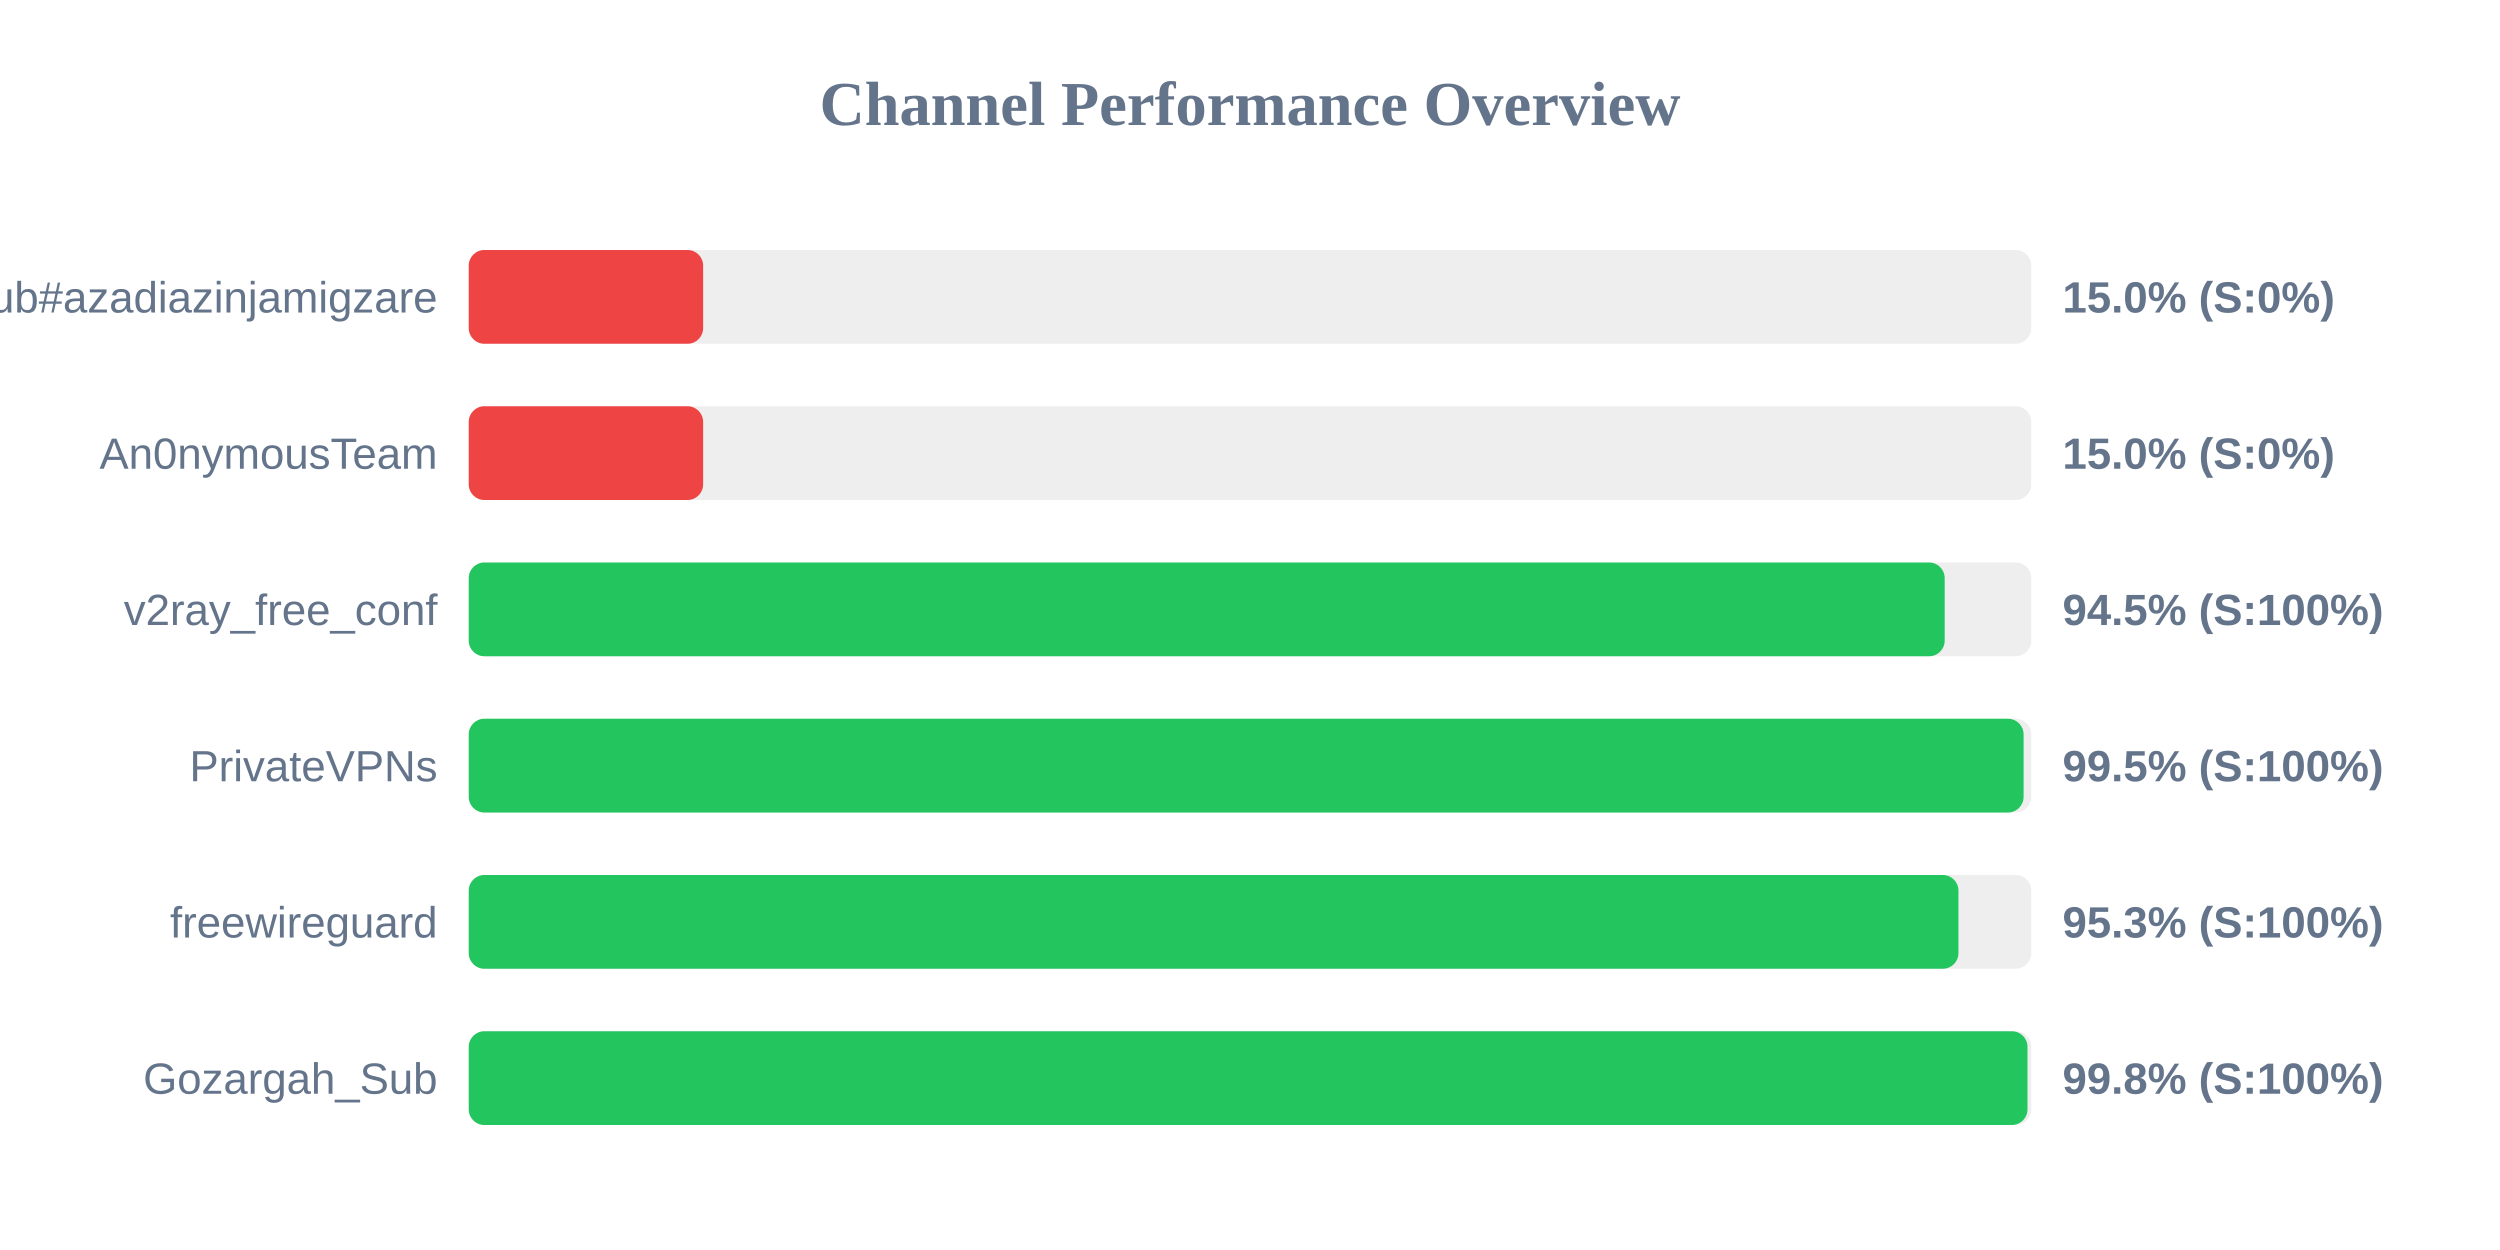
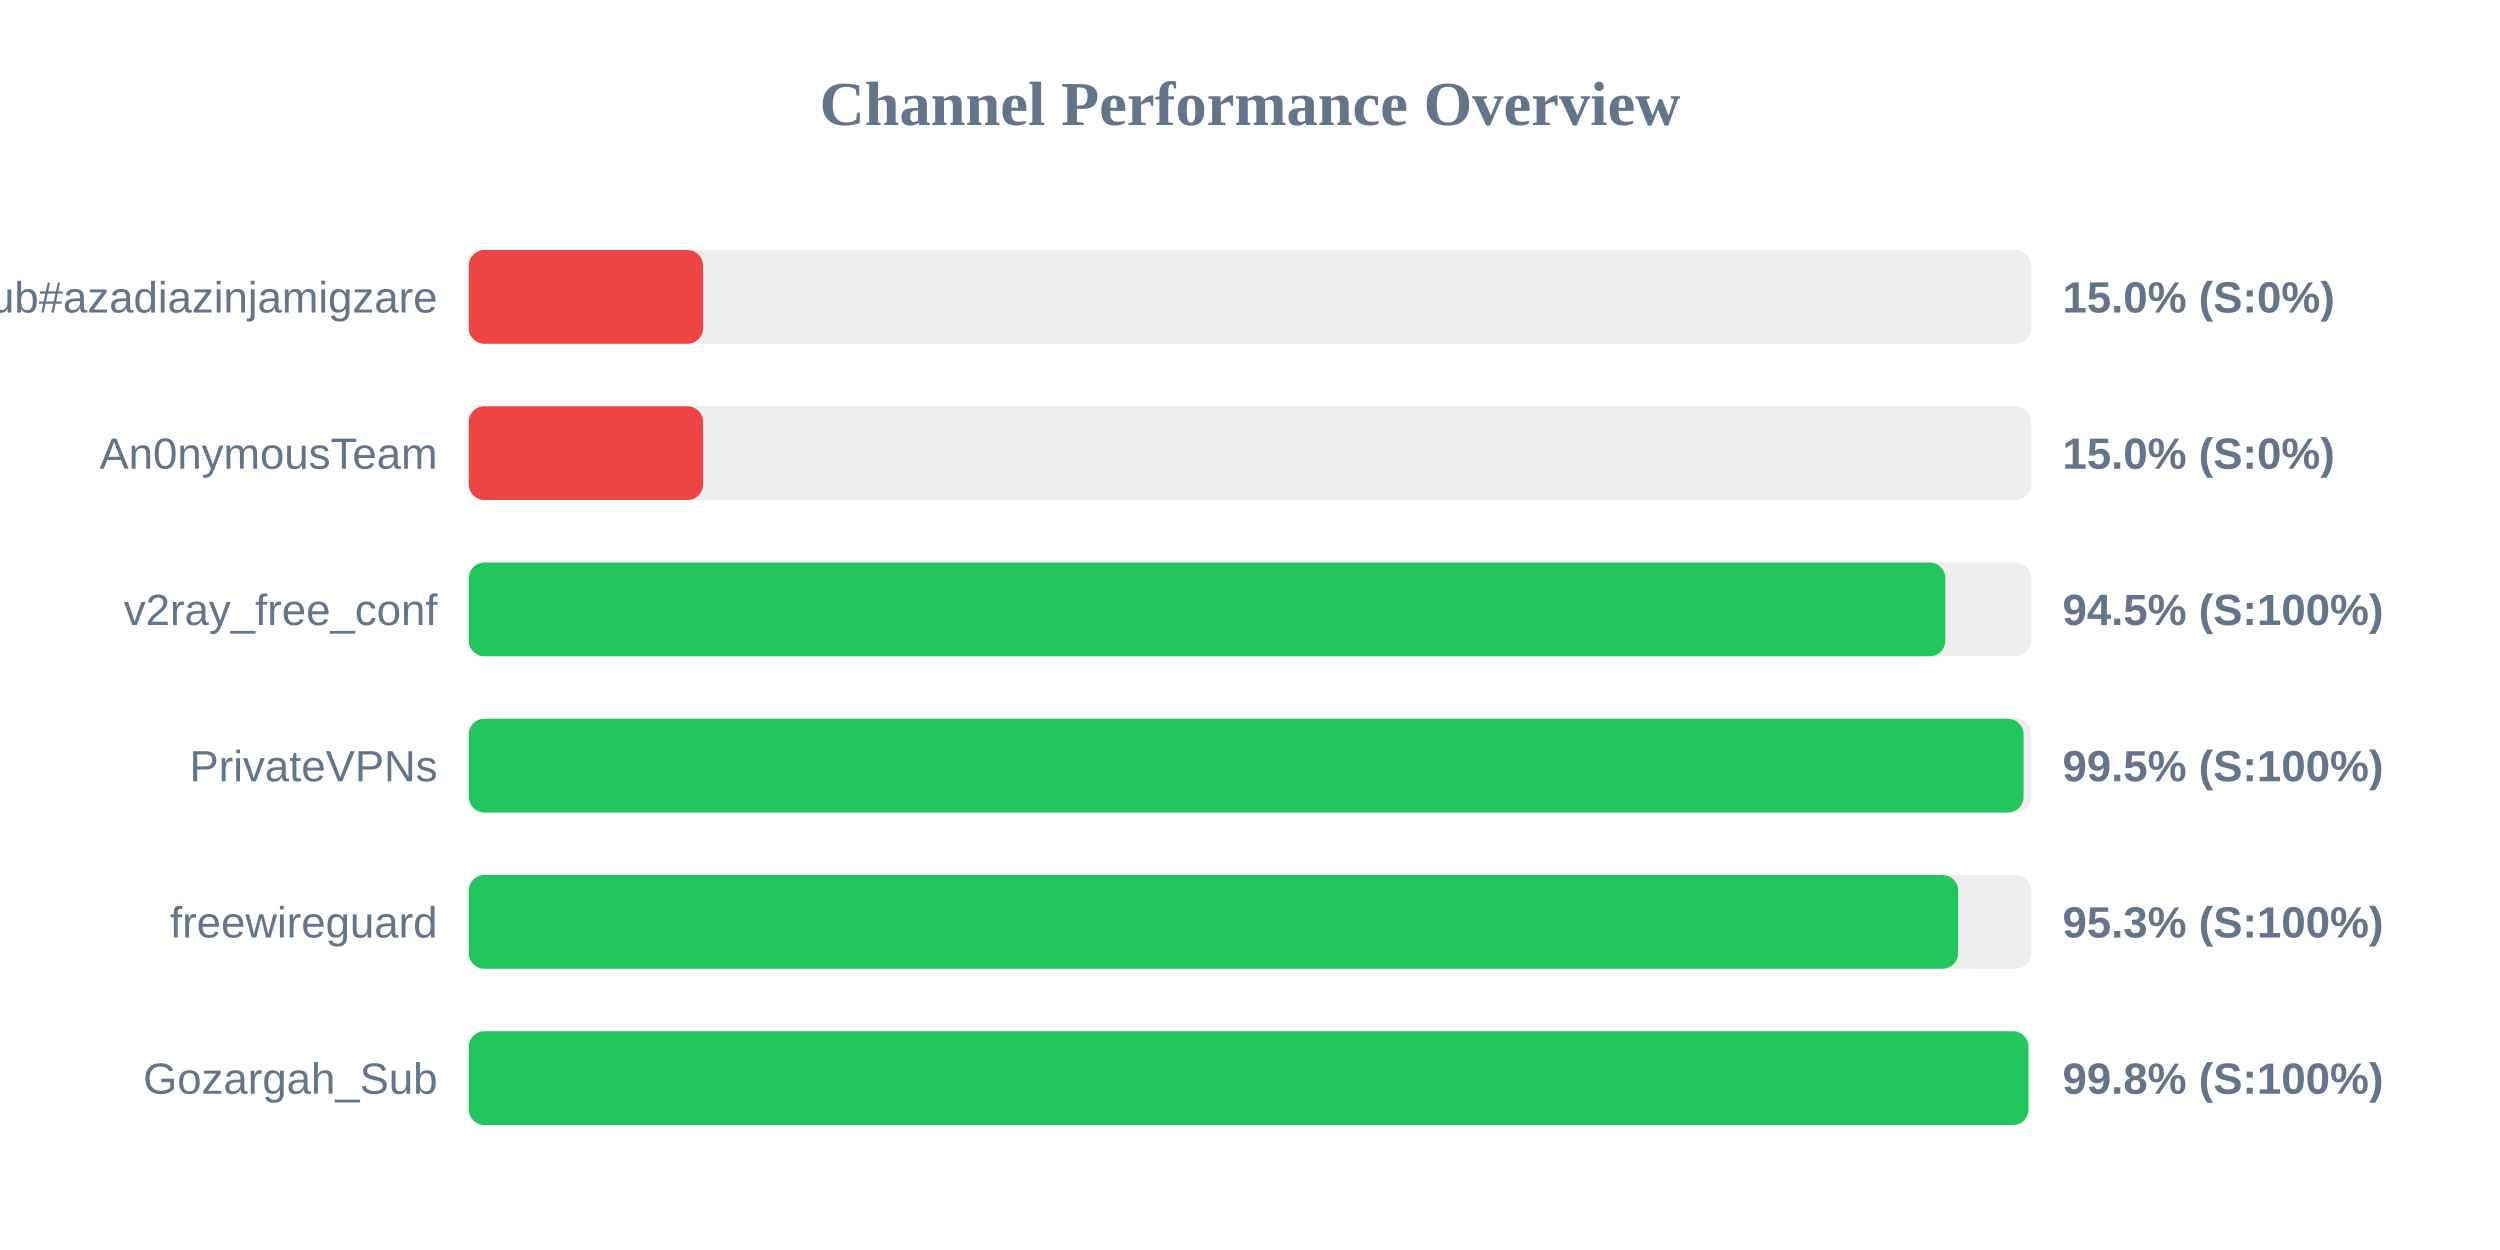
<svg xmlns="http://www.w3.org/2000/svg" width="800" height="400" version="1.1">
  <style>
        .row { font: 14px Arial; fill: #64748b; }
        .score { font: bold 14px Arial; fill: #64748b; }
    </style>
  <text x="400" y="40" text-anchor="middle" font-size="20px" font-weight="bold" fill="#64748b">Channel Performance Overview</text>
  <rect x="150" y="80" width="500" height="30" fill="#eee" rx="5" />
  <rect x="150" y="80" width="75.0" height="30" fill="#ef4444" rx="5" />
  <text x="140" y="100" text-anchor="end" class="row">Sub#azadiazinjamigzare</text>
  <text x="660" y="100" text-anchor="start" class="score">15.0% (S:0%)</text>
  <rect x="150" y="130" width="500" height="30" fill="#eee" rx="5" />
  <rect x="150" y="130" width="75.0" height="30" fill="#ef4444" rx="5" />
  <text x="140" y="150" text-anchor="end" class="row">An0nymousTeam</text>
  <text x="660" y="150" text-anchor="start" class="score">15.0% (S:0%)</text>
  <rect x="150" y="180" width="500" height="30" fill="#eee" rx="5" />
-   <rect x="150" y="180" width="472.3" height="30" fill="#22c55e" rx="5" />
+   <rect x="150" y="180" width="472.5" height="30" fill="#22c55e" rx="5" />
  <text x="140" y="200" text-anchor="end" class="row">v2ray_free_conf</text>
  <text x="660" y="200" text-anchor="start" class="score">94.5% (S:100%)</text>
  <rect x="150" y="230" width="500" height="30" fill="#eee" rx="5" />
  <rect x="150" y="230" width="497.55" height="30" fill="#22c55e" rx="5" />
  <text x="140" y="250" text-anchor="end" class="row">PrivateVPNs</text>
  <text x="660" y="250" text-anchor="start" class="score">99.5% (S:100%)</text>
  <rect x="150" y="280" width="500" height="30" fill="#eee" rx="5" />
-   <rect x="150" y="280" width="476.7" height="30" fill="#22c55e" rx="5" />
+   <rect x="150" y="280" width="476.6" height="30" fill="#22c55e" rx="5" />
  <text x="140" y="300" text-anchor="end" class="row">freewireguard</text>
  <text x="660" y="300" text-anchor="start" class="score">95.3% (S:100%)</text>
  <rect x="150" y="330" width="500" height="30" fill="#eee" rx="5" />
-   <rect x="150" y="330" width="498.8" height="30" fill="#22c55e" rx="5" />
+   <rect x="150" y="330" width="499.1" height="30" fill="#22c55e" rx="5" />
  <text x="140" y="350" text-anchor="end" class="row">Gozargah_Sub</text>
  <text x="660" y="350" text-anchor="start" class="score">99.8% (S:100%)</text>
</svg>
